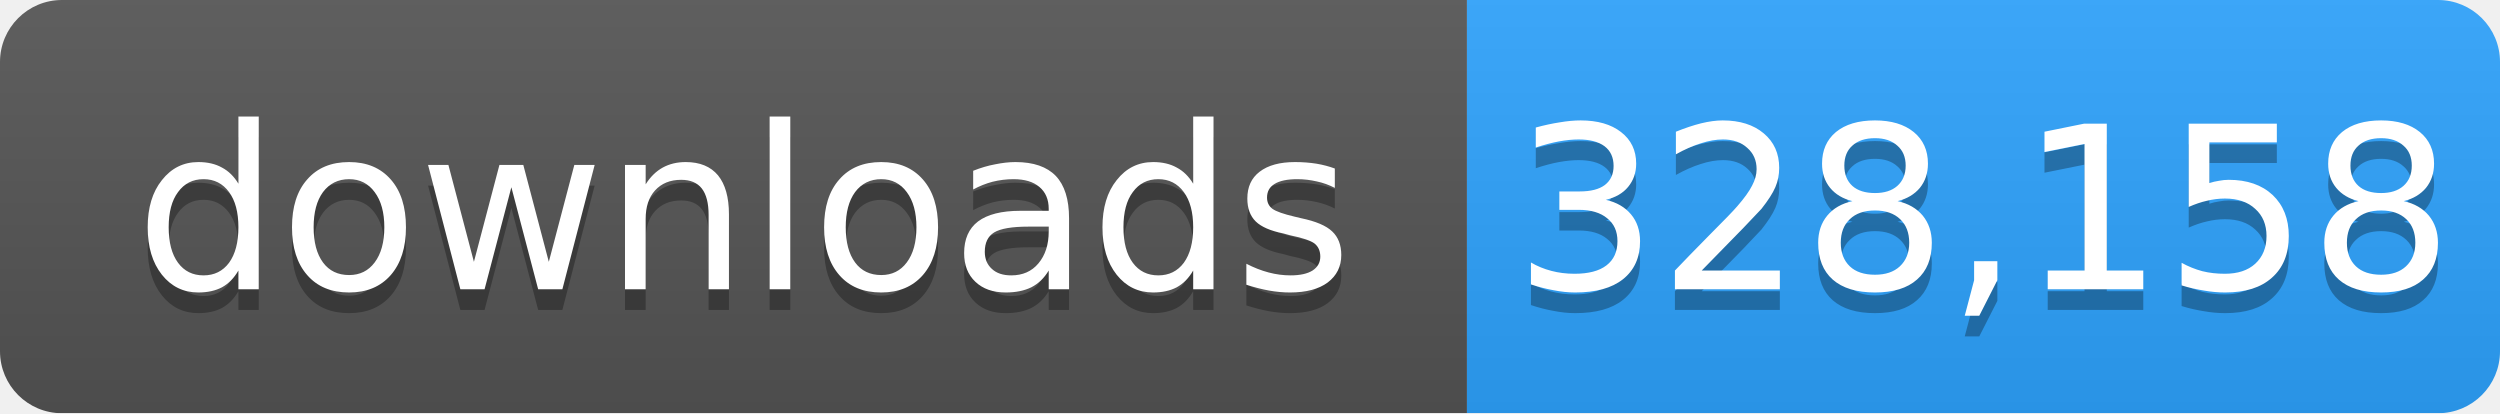
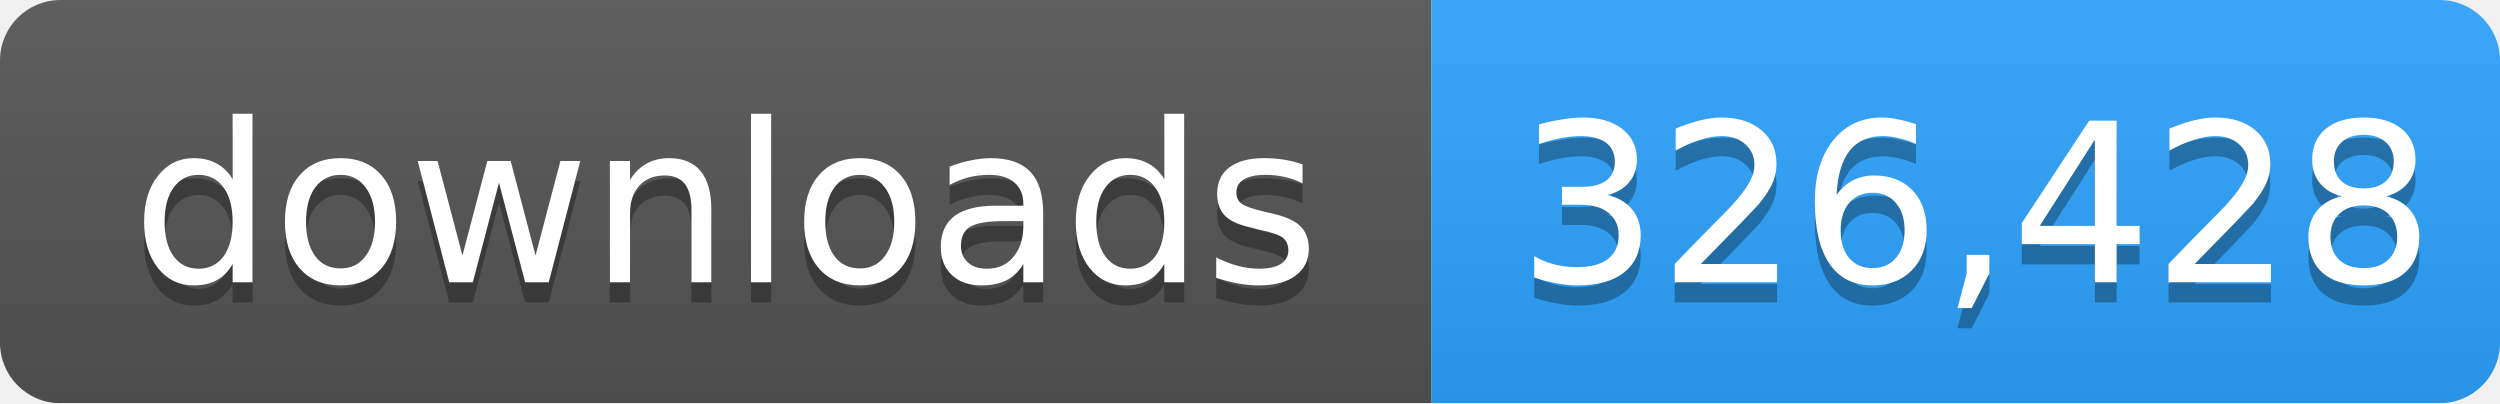
- <svg xmlns="http://www.w3.org/2000/svg" width="121" height="20" role="img" aria-label="downloads: 328,158">
+ <svg xmlns="http://www.w3.org/2000/svg" width="124" height="20" role="img" aria-label="downloads: 326,428">
  <linearGradient id="s" x2="0" y2="100%">
    <stop offset="0" stop-color="#bbb" stop-opacity=".1" />
    <stop offset="1" stop-opacity=".1" />
  </linearGradient>
  <mask id="m">
-     <rect width="121" height="20" rx="3" fill="#fff" />
+     <rect width="124" height="20" rx="3" fill="#fff" />
  </mask>
  <g mask="url(#m)">
    <rect width="71" height="20" fill="#555" />
-     <rect x="71" width="50" height="20" fill="#2ea4ff" />
-     <rect width="121" height="20" fill="url(#s)" />
+     <rect x="71" width="53" height="20" fill="#2ea4ff" />
+     <rect width="124" height="20" fill="url(#s)" />
  </g>
  <g fill="#fff" text-anchor="middle" font-family="Verdana,Geneva,DejaVu Sans,sans-serif" font-size="11">
    <text x="36" y="15" fill="#010101" fill-opacity=".3">downloads</text>
    <text x="36" y="14">downloads</text>
-     <text x="96" y="15" fill="#010101" fill-opacity=".3">328,158</text>
-     <text x="96" y="14">328,158</text>
+     <text x="98" y="15" fill="#010101" fill-opacity=".3">326,428</text>
+     <text x="98" y="14">326,428</text>
  </g>
</svg>
